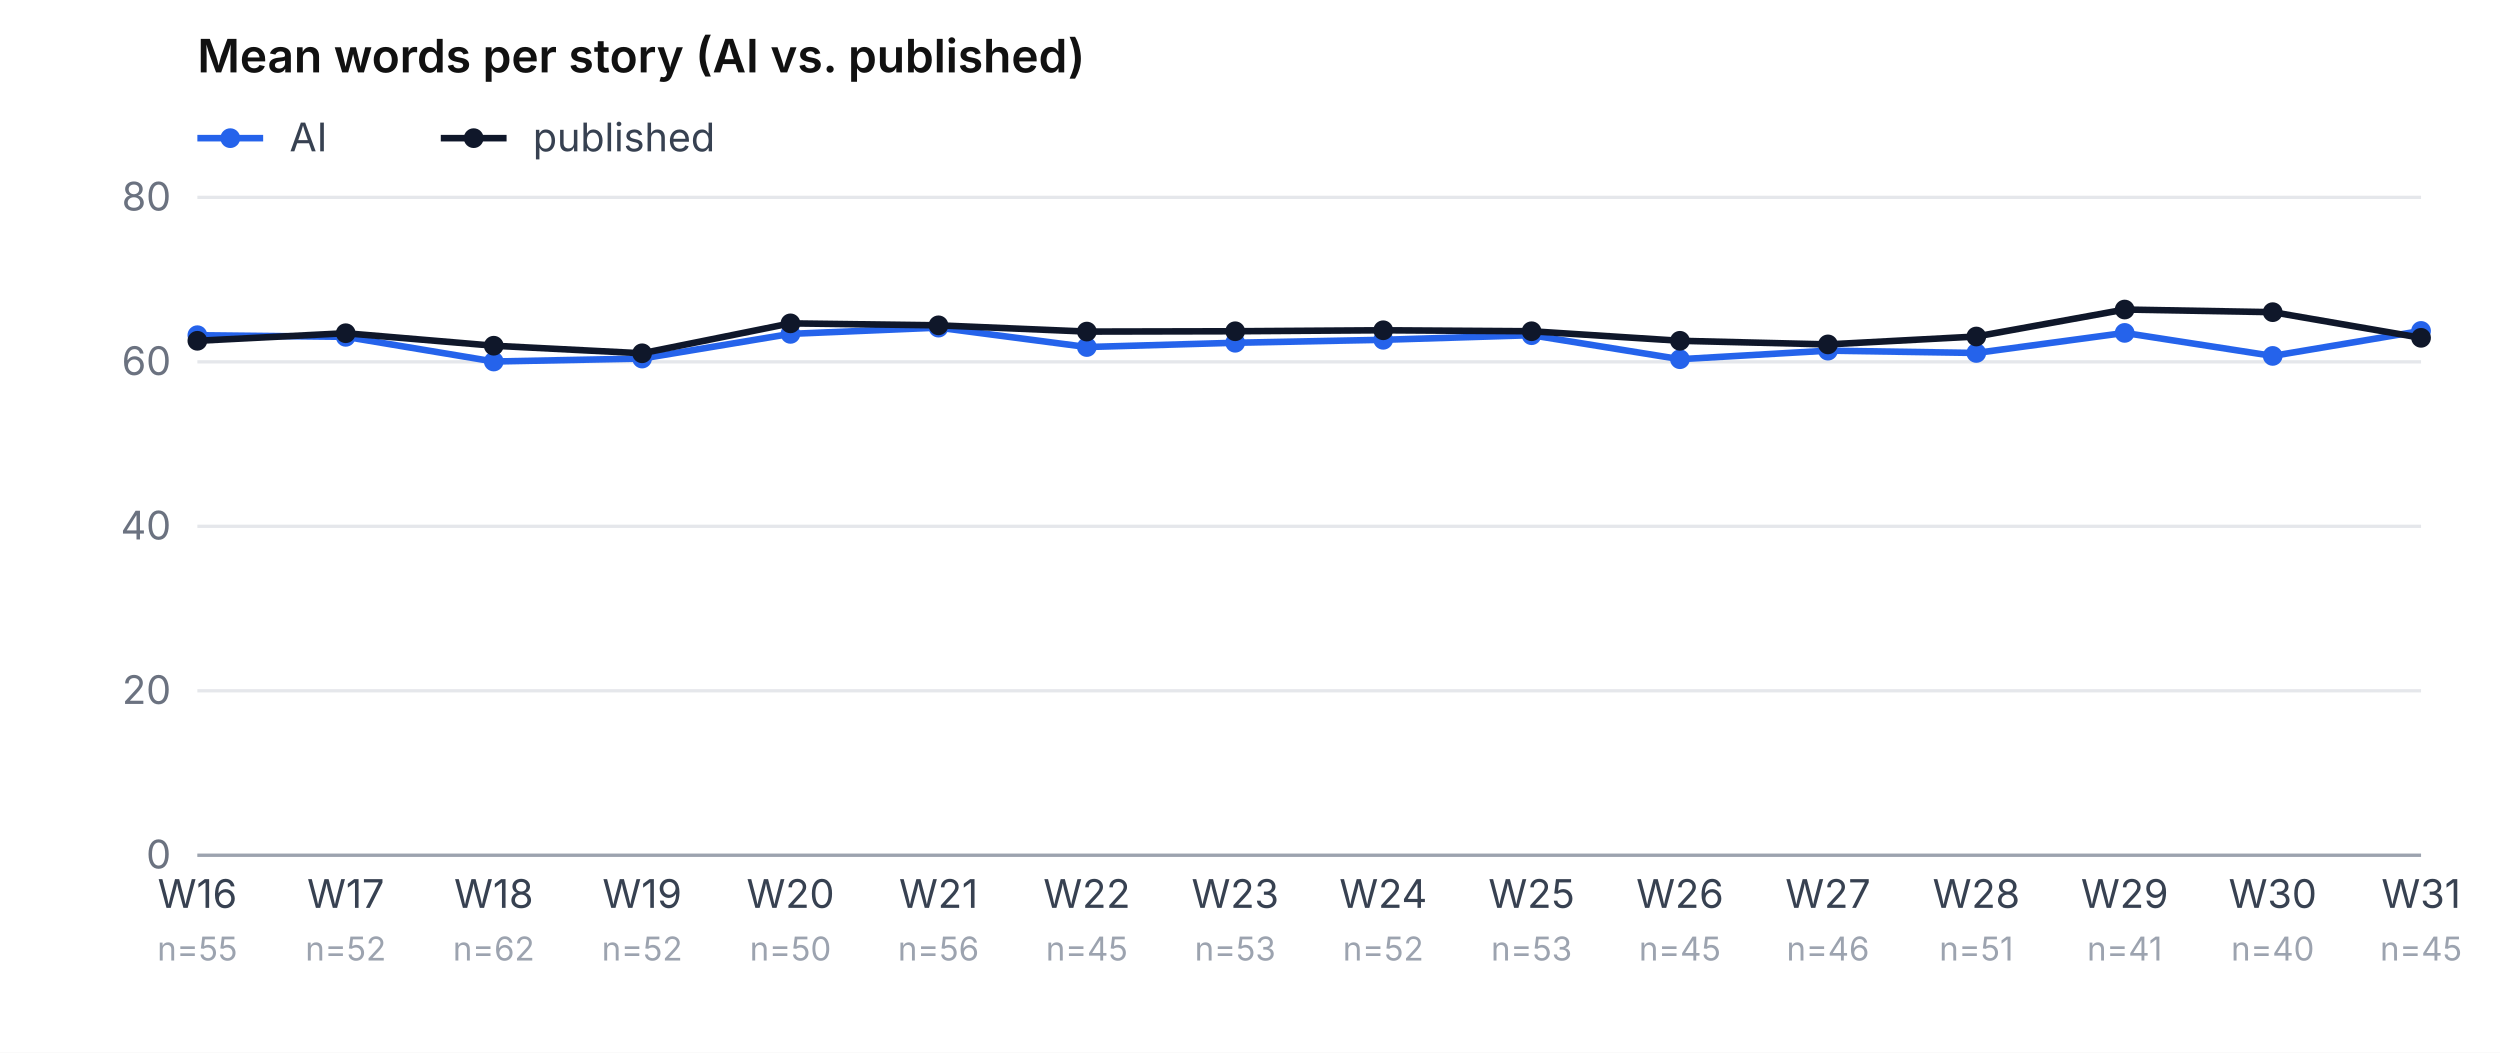
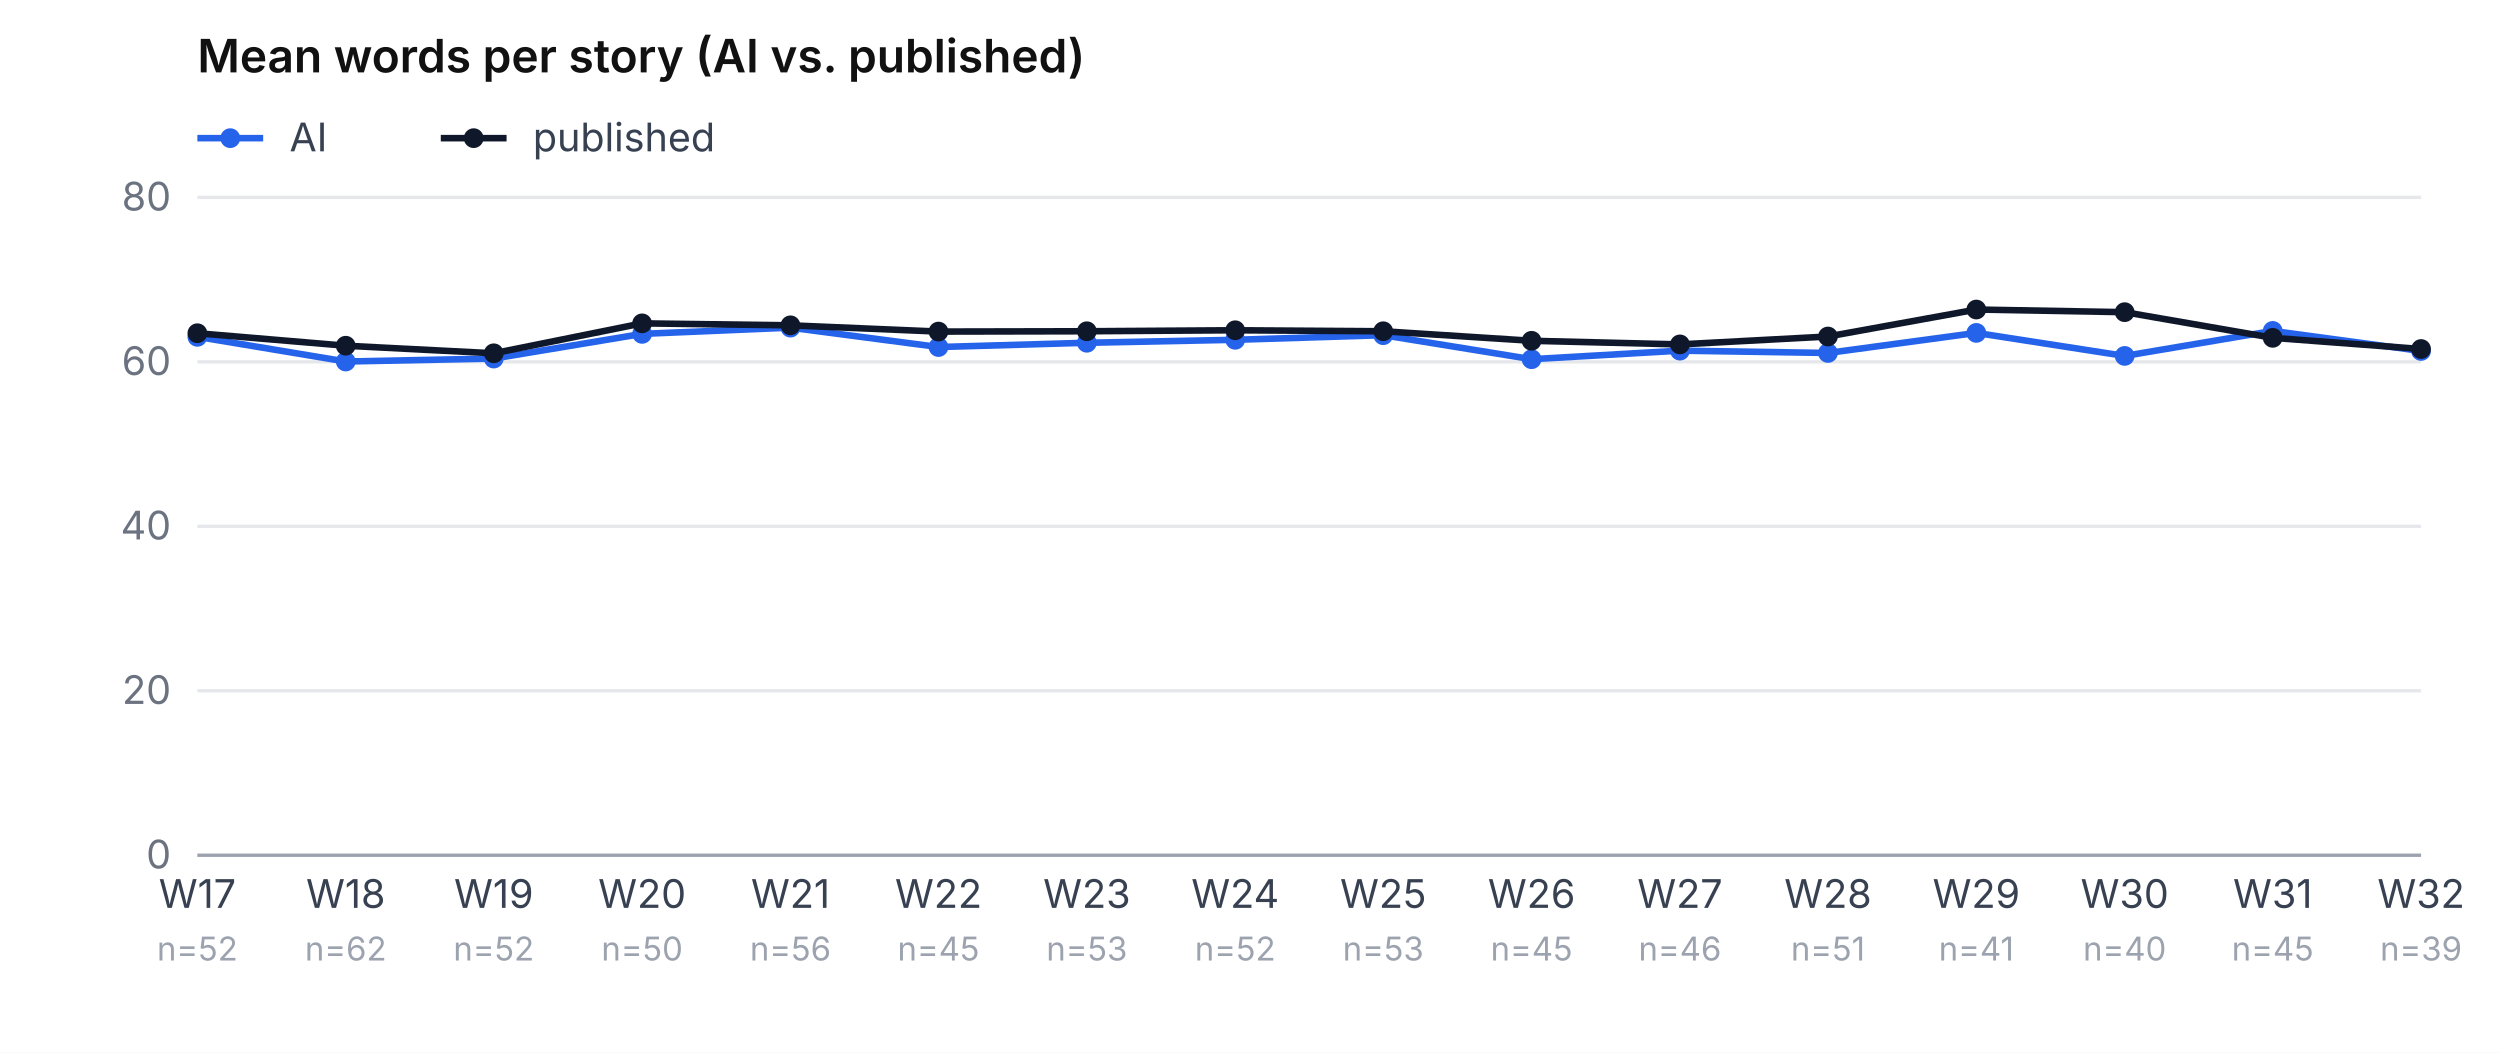
<svg xmlns="http://www.w3.org/2000/svg" viewBox="0 0 760 320" role="img" aria-label="Mean word count, AI vs. published, per week" font-family="-apple-system, system-ui, sans-serif" font-size="12">
  <rect width="760" height="320" fill="#ffffff" />
  <text x="60" y="22" font-weight="600" font-size="14" fill="#111">Mean words per story (AI vs. published)</text>
  <line x1="60" y1="42" x2="80" y2="42" stroke="#2563eb" stroke-width="2" />
  <circle cx="70" cy="42" r="3" fill="#2563eb" />
  <text x="88" y="46" fill="#374151">AI</text>
  <line x1="134" y1="42" x2="154" y2="42" stroke="#0f172a" stroke-width="2" />
  <circle cx="144" cy="42" r="3" fill="#0f172a" />
  <text x="162" y="46" fill="#374151">published</text>
  <line x1="60" y1="260.0" x2="736" y2="260.0" stroke="#e5e7eb" />
  <text x="52" y="264.0" text-anchor="end" fill="#6b7280">0</text>
  <line x1="60" y1="210.0" x2="736" y2="210.0" stroke="#e5e7eb" />
  <text x="52" y="214.0" text-anchor="end" fill="#6b7280">20</text>
  <line x1="60" y1="160.0" x2="736" y2="160.0" stroke="#e5e7eb" />
  <text x="52" y="164.0" text-anchor="end" fill="#6b7280">40</text>
  <line x1="60" y1="110.0" x2="736" y2="110.0" stroke="#e5e7eb" />
  <text x="52" y="114.0" text-anchor="end" fill="#6b7280">60</text>
  <line x1="60" y1="60.0" x2="736" y2="60.0" stroke="#e5e7eb" />
  <text x="52" y="64.0" text-anchor="end" fill="#6b7280">80</text>
-   <text x="60.0" y="276" text-anchor="middle" fill="#374151">W16</text>
-   <text x="60.0" y="292" text-anchor="middle" fill="#9ca3af" font-size="10">n=55</text>
-   <text x="105.1" y="276" text-anchor="middle" fill="#374151">W17</text>
-   <text x="105.1" y="292" text-anchor="middle" fill="#9ca3af" font-size="10">n=52</text>
-   <text x="150.1" y="276" text-anchor="middle" fill="#374151">W18</text>
-   <text x="150.1" y="292" text-anchor="middle" fill="#9ca3af" font-size="10">n=62</text>
-   <text x="195.2" y="276" text-anchor="middle" fill="#374151">W19</text>
-   <text x="195.2" y="292" text-anchor="middle" fill="#9ca3af" font-size="10">n=52</text>
-   <text x="240.3" y="276" text-anchor="middle" fill="#374151">W20</text>
-   <text x="240.3" y="292" text-anchor="middle" fill="#9ca3af" font-size="10">n=50</text>
-   <text x="285.3" y="276" text-anchor="middle" fill="#374151">W21</text>
-   <text x="285.3" y="292" text-anchor="middle" fill="#9ca3af" font-size="10">n=56</text>
-   <text x="330.4" y="276" text-anchor="middle" fill="#374151">W22</text>
-   <text x="330.4" y="292" text-anchor="middle" fill="#9ca3af" font-size="10">n=45</text>
-   <text x="375.5" y="276" text-anchor="middle" fill="#374151">W23</text>
-   <text x="375.5" y="292" text-anchor="middle" fill="#9ca3af" font-size="10">n=53</text>
-   <text x="420.5" y="276" text-anchor="middle" fill="#374151">W24</text>
-   <text x="420.5" y="292" text-anchor="middle" fill="#9ca3af" font-size="10">n=52</text>
-   <text x="465.6" y="276" text-anchor="middle" fill="#374151">W25</text>
-   <text x="465.6" y="292" text-anchor="middle" fill="#9ca3af" font-size="10">n=53</text>
-   <text x="510.7" y="276" text-anchor="middle" fill="#374151">W26</text>
-   <text x="510.7" y="292" text-anchor="middle" fill="#9ca3af" font-size="10">n=45</text>
-   <text x="555.7" y="276" text-anchor="middle" fill="#374151">W27</text>
-   <text x="555.7" y="292" text-anchor="middle" fill="#9ca3af" font-size="10">n=46</text>
-   <text x="600.8" y="276" text-anchor="middle" fill="#374151">W28</text>
-   <text x="600.8" y="292" text-anchor="middle" fill="#9ca3af" font-size="10">n=51</text>
-   <text x="645.9" y="276" text-anchor="middle" fill="#374151">W29</text>
-   <text x="645.9" y="292" text-anchor="middle" fill="#9ca3af" font-size="10">n=41</text>
-   <text x="690.9" y="276" text-anchor="middle" fill="#374151">W30</text>
-   <text x="690.9" y="292" text-anchor="middle" fill="#9ca3af" font-size="10">n=40</text>
-   <text x="736.0" y="276" text-anchor="middle" fill="#374151">W31</text>
-   <text x="736.0" y="292" text-anchor="middle" fill="#9ca3af" font-size="10">n=45</text>
-   <polyline points="60.0,101.9 105.1,102.4 150.1,109.9 195.2,109.0 240.3,101.5 285.3,99.6 330.4,105.5 375.5,104.2 420.5,103.3 465.6,101.9 510.7,109.2 555.7,106.6 600.8,107.3 645.9,101.2 690.9,108.2 736.0,100.6" fill="none" stroke="#2563eb" stroke-width="2" />
-   <circle cx="60.0" cy="101.9" r="3" fill="#2563eb" />
-   <circle cx="105.1" cy="102.4" r="3" fill="#2563eb" />
-   <circle cx="150.1" cy="109.9" r="3" fill="#2563eb" />
-   <circle cx="195.2" cy="109.0" r="3" fill="#2563eb" />
-   <circle cx="240.3" cy="101.5" r="3" fill="#2563eb" />
-   <circle cx="285.3" cy="99.6" r="3" fill="#2563eb" />
-   <circle cx="330.4" cy="105.5" r="3" fill="#2563eb" />
-   <circle cx="375.5" cy="104.2" r="3" fill="#2563eb" />
-   <circle cx="420.5" cy="103.3" r="3" fill="#2563eb" />
-   <circle cx="465.6" cy="101.9" r="3" fill="#2563eb" />
-   <circle cx="510.7" cy="109.2" r="3" fill="#2563eb" />
-   <circle cx="555.7" cy="106.6" r="3" fill="#2563eb" />
-   <circle cx="600.8" cy="107.3" r="3" fill="#2563eb" />
-   <circle cx="645.9" cy="101.2" r="3" fill="#2563eb" />
-   <circle cx="690.9" cy="108.2" r="3" fill="#2563eb" />
-   <circle cx="736.0" cy="100.6" r="3" fill="#2563eb" />
-   <polyline points="60.0,103.6 105.1,101.3 150.1,105.1 195.2,107.4 240.3,98.3 285.3,98.9 330.4,100.8 375.5,100.7 420.5,100.4 465.6,100.7 510.7,103.6 555.7,104.7 600.8,102.3 645.9,94.1 690.9,94.9 736.0,102.7" fill="none" stroke="#0f172a" stroke-width="2" />
-   <circle cx="60.0" cy="103.6" r="3" fill="#0f172a" />
-   <circle cx="105.1" cy="101.3" r="3" fill="#0f172a" />
-   <circle cx="150.1" cy="105.1" r="3" fill="#0f172a" />
-   <circle cx="195.2" cy="107.4" r="3" fill="#0f172a" />
-   <circle cx="240.3" cy="98.3" r="3" fill="#0f172a" />
-   <circle cx="285.3" cy="98.9" r="3" fill="#0f172a" />
-   <circle cx="330.4" cy="100.8" r="3" fill="#0f172a" />
-   <circle cx="375.5" cy="100.7" r="3" fill="#0f172a" />
-   <circle cx="420.5" cy="100.4" r="3" fill="#0f172a" />
-   <circle cx="465.6" cy="100.7" r="3" fill="#0f172a" />
-   <circle cx="510.7" cy="103.6" r="3" fill="#0f172a" />
-   <circle cx="555.7" cy="104.7" r="3" fill="#0f172a" />
-   <circle cx="600.8" cy="102.3" r="3" fill="#0f172a" />
-   <circle cx="645.9" cy="94.1" r="3" fill="#0f172a" />
-   <circle cx="690.9" cy="94.9" r="3" fill="#0f172a" />
-   <circle cx="736.0" cy="102.7" r="3" fill="#0f172a" />
+   <text x="60.0" y="276" text-anchor="middle" fill="#374151">W17</text>
+   <text x="60.0" y="292" text-anchor="middle" fill="#9ca3af" font-size="10">n=52</text>
+   <text x="105.1" y="276" text-anchor="middle" fill="#374151">W18</text>
+   <text x="105.1" y="292" text-anchor="middle" fill="#9ca3af" font-size="10">n=62</text>
+   <text x="150.1" y="276" text-anchor="middle" fill="#374151">W19</text>
+   <text x="150.1" y="292" text-anchor="middle" fill="#9ca3af" font-size="10">n=52</text>
+   <text x="195.2" y="276" text-anchor="middle" fill="#374151">W20</text>
+   <text x="195.2" y="292" text-anchor="middle" fill="#9ca3af" font-size="10">n=50</text>
+   <text x="240.3" y="276" text-anchor="middle" fill="#374151">W21</text>
+   <text x="240.3" y="292" text-anchor="middle" fill="#9ca3af" font-size="10">n=56</text>
+   <text x="285.3" y="276" text-anchor="middle" fill="#374151">W22</text>
+   <text x="285.3" y="292" text-anchor="middle" fill="#9ca3af" font-size="10">n=45</text>
+   <text x="330.4" y="276" text-anchor="middle" fill="#374151">W23</text>
+   <text x="330.4" y="292" text-anchor="middle" fill="#9ca3af" font-size="10">n=53</text>
+   <text x="375.5" y="276" text-anchor="middle" fill="#374151">W24</text>
+   <text x="375.5" y="292" text-anchor="middle" fill="#9ca3af" font-size="10">n=52</text>
+   <text x="420.5" y="276" text-anchor="middle" fill="#374151">W25</text>
+   <text x="420.5" y="292" text-anchor="middle" fill="#9ca3af" font-size="10">n=53</text>
+   <text x="465.6" y="276" text-anchor="middle" fill="#374151">W26</text>
+   <text x="465.6" y="292" text-anchor="middle" fill="#9ca3af" font-size="10">n=45</text>
+   <text x="510.7" y="276" text-anchor="middle" fill="#374151">W27</text>
+   <text x="510.7" y="292" text-anchor="middle" fill="#9ca3af" font-size="10">n=46</text>
+   <text x="555.7" y="276" text-anchor="middle" fill="#374151">W28</text>
+   <text x="555.7" y="292" text-anchor="middle" fill="#9ca3af" font-size="10">n=51</text>
+   <text x="600.8" y="276" text-anchor="middle" fill="#374151">W29</text>
+   <text x="600.8" y="292" text-anchor="middle" fill="#9ca3af" font-size="10">n=41</text>
+   <text x="645.9" y="276" text-anchor="middle" fill="#374151">W30</text>
+   <text x="645.9" y="292" text-anchor="middle" fill="#9ca3af" font-size="10">n=40</text>
+   <text x="690.9" y="276" text-anchor="middle" fill="#374151">W31</text>
+   <text x="690.9" y="292" text-anchor="middle" fill="#9ca3af" font-size="10">n=45</text>
+   <text x="736.0" y="276" text-anchor="middle" fill="#374151">W32</text>
+   <text x="736.0" y="292" text-anchor="middle" fill="#9ca3af" font-size="10">n=39</text>
+   <polyline points="60.0,102.4 105.1,109.9 150.1,109.0 195.2,101.5 240.3,99.6 285.3,105.5 330.4,104.2 375.5,103.3 420.5,101.9 465.6,109.2 510.7,106.6 555.7,107.3 600.8,101.2 645.9,108.2 690.9,100.6 736.0,106.7" fill="none" stroke="#2563eb" stroke-width="2" />
+   <circle cx="60.0" cy="102.4" r="3" fill="#2563eb" />
+   <circle cx="105.1" cy="109.9" r="3" fill="#2563eb" />
+   <circle cx="150.1" cy="109.0" r="3" fill="#2563eb" />
+   <circle cx="195.2" cy="101.5" r="3" fill="#2563eb" />
+   <circle cx="240.3" cy="99.6" r="3" fill="#2563eb" />
+   <circle cx="285.3" cy="105.5" r="3" fill="#2563eb" />
+   <circle cx="330.4" cy="104.2" r="3" fill="#2563eb" />
+   <circle cx="375.5" cy="103.3" r="3" fill="#2563eb" />
+   <circle cx="420.5" cy="101.9" r="3" fill="#2563eb" />
+   <circle cx="465.6" cy="109.2" r="3" fill="#2563eb" />
+   <circle cx="510.7" cy="106.6" r="3" fill="#2563eb" />
+   <circle cx="555.7" cy="107.3" r="3" fill="#2563eb" />
+   <circle cx="600.8" cy="101.2" r="3" fill="#2563eb" />
+   <circle cx="645.9" cy="108.2" r="3" fill="#2563eb" />
+   <circle cx="690.9" cy="100.6" r="3" fill="#2563eb" />
+   <circle cx="736.0" cy="106.7" r="3" fill="#2563eb" />
+   <polyline points="60.0,101.3 105.1,105.1 150.1,107.4 195.2,98.3 240.3,98.9 285.3,100.8 330.4,100.7 375.5,100.4 420.5,100.7 465.6,103.6 510.7,104.7 555.7,102.3 600.8,94.1 645.9,94.9 690.9,102.7 736.0,106.1" fill="none" stroke="#0f172a" stroke-width="2" />
+   <circle cx="60.0" cy="101.3" r="3" fill="#0f172a" />
+   <circle cx="105.1" cy="105.1" r="3" fill="#0f172a" />
+   <circle cx="150.1" cy="107.4" r="3" fill="#0f172a" />
+   <circle cx="195.2" cy="98.3" r="3" fill="#0f172a" />
+   <circle cx="240.3" cy="98.9" r="3" fill="#0f172a" />
+   <circle cx="285.3" cy="100.8" r="3" fill="#0f172a" />
+   <circle cx="330.4" cy="100.7" r="3" fill="#0f172a" />
+   <circle cx="375.5" cy="100.4" r="3" fill="#0f172a" />
+   <circle cx="420.5" cy="100.7" r="3" fill="#0f172a" />
+   <circle cx="465.6" cy="103.6" r="3" fill="#0f172a" />
+   <circle cx="510.7" cy="104.7" r="3" fill="#0f172a" />
+   <circle cx="555.7" cy="102.3" r="3" fill="#0f172a" />
+   <circle cx="600.8" cy="94.1" r="3" fill="#0f172a" />
+   <circle cx="645.9" cy="94.9" r="3" fill="#0f172a" />
+   <circle cx="690.9" cy="102.7" r="3" fill="#0f172a" />
+   <circle cx="736.0" cy="106.1" r="3" fill="#0f172a" />
  <line x1="60" y1="260" x2="736" y2="260" stroke="#9ca3af" />
</svg>
